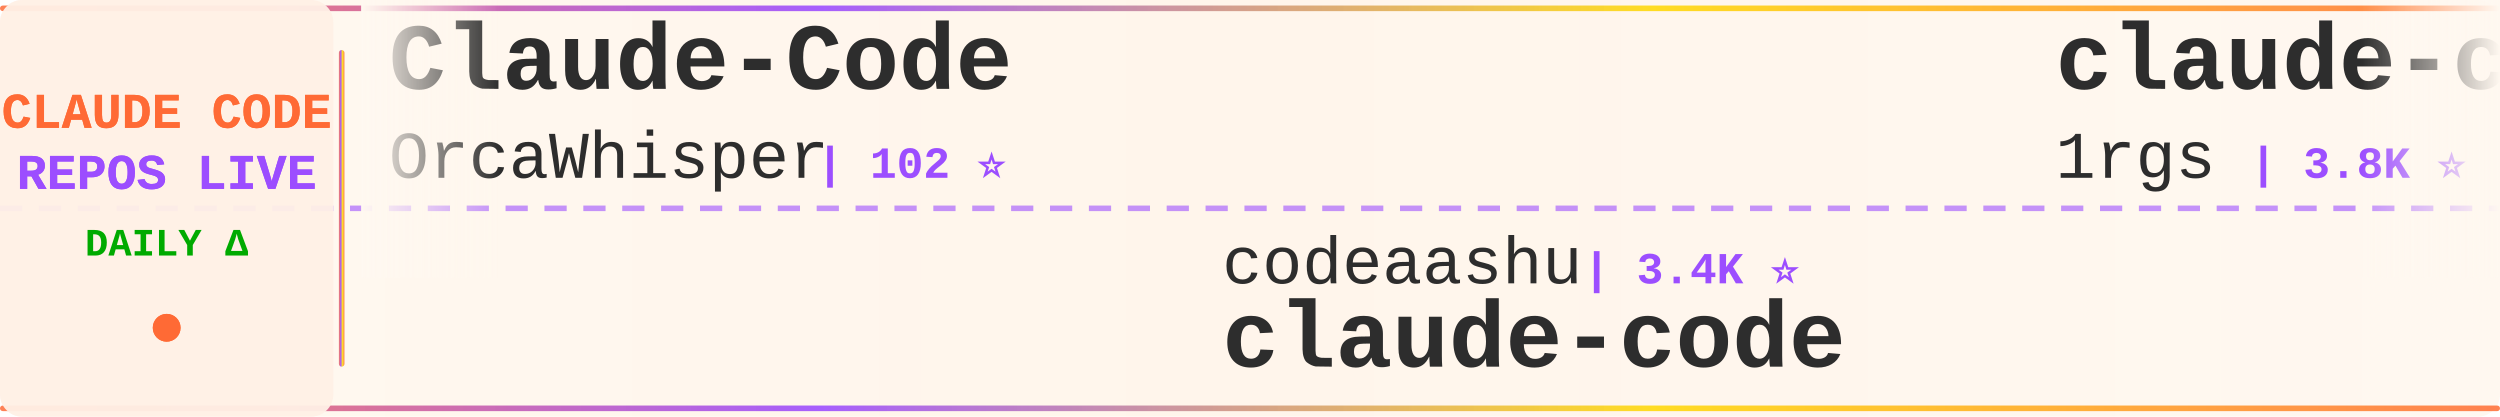
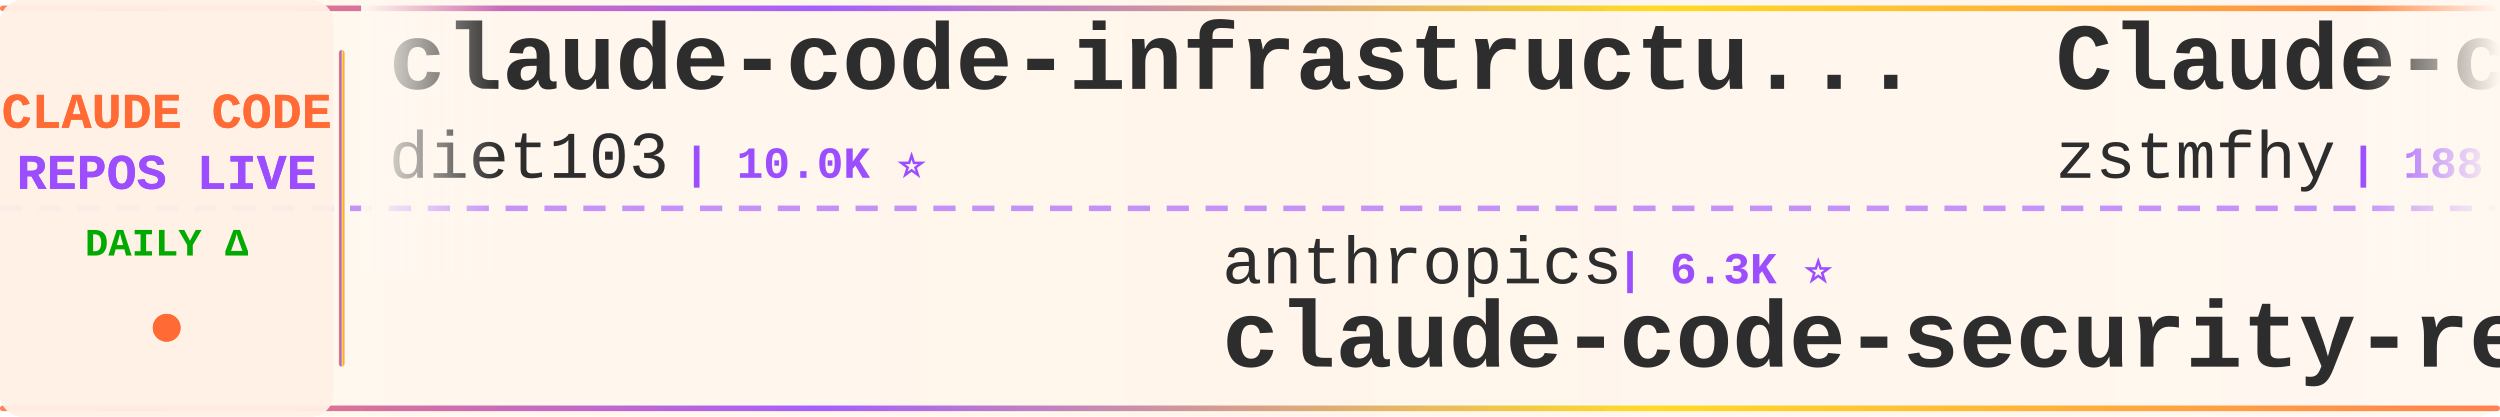
<svg xmlns="http://www.w3.org/2000/svg" width="900" height="150">
  <defs>
    <linearGradient id="tickerBg" x1="0%" y1="0%" x2="100%" y2="0%">
      <stop offset="0%" style="stop-color:#fff8f0;stop-opacity:0.98" />
      <stop offset="50%" style="stop-color:#fff5eb;stop-opacity:1" />
      <stop offset="100%" style="stop-color:#fff8f0;stop-opacity:0.98" />
    </linearGradient>
    <linearGradient id="borderGrad" x1="0%" y1="0%" x2="100%" y2="0%">
      <stop offset="0%" style="stop-color:#FF6B35;stop-opacity:0.85">
        <animate attributeName="stop-opacity" values="0.85;1;0.85" dur="2s" repeatCount="indefinite" />
      </stop>
      <stop offset="33%" style="stop-color:#9C4EFF;stop-opacity:0.9">
        <animate attributeName="stop-opacity" values="0.9;1;0.9" dur="2.2s" repeatCount="indefinite" />
      </stop>
      <stop offset="66%" style="stop-color:#FFD700;stop-opacity:0.85">
        <animate attributeName="stop-opacity" values="0.85;1;0.85" dur="1.8s" repeatCount="indefinite" />
      </stop>
      <stop offset="100%" style="stop-color:#FF6B35;stop-opacity:0.85">
        <animate attributeName="stop-opacity" values="0.85;1;0.85" dur="2s" repeatCount="indefinite" />
      </stop>
    </linearGradient>
    <filter id="textGlow">
      <feGaussianBlur stdDeviation="0.15" result="coloredBlur" />
      <feMerge>
        <feMergeNode in="coloredBlur" />
        <feMergeNode in="SourceGraphic" />
      </feMerge>
    </filter>
    <filter id="metricGlow">
      <feGaussianBlur stdDeviation="0.2" result="coloredBlur" />
      <feMerge>
        <feMergeNode in="coloredBlur" />
        <feMergeNode in="SourceGraphic" />
      </feMerge>
    </filter>
    <linearGradient id="leftFade" x1="0%" y1="0%" x2="100%" y2="0%">
      <stop offset="0%" style="stop-color:#fff8f0;stop-opacity:1" />
      <stop offset="100%" style="stop-color:#fff8f0;stop-opacity:0" />
    </linearGradient>
    <linearGradient id="rightFade" x1="0%" y1="0%" x2="100%" y2="0%">
      <stop offset="0%" style="stop-color:#fff8f0;stop-opacity:0" />
      <stop offset="100%" style="stop-color:#fff8f0;stop-opacity:1" />
    </linearGradient>
  </defs>
  <rect width="900" height="150" fill="url(#tickerBg)" rx="8" />
  <rect x="0" y="2" width="900" height="2" fill="url(#borderGrad)" rx="1" />
  <rect x="0" y="146" width="900" height="2" fill="url(#borderGrad)" rx="1" />
  <line x1="0" y1="75" x2="900" y2="75" stroke="#9C4EFF" stroke-width="2" stroke-dasharray="8 6" opacity="0.6" />
  <rect x="0" y="0" width="120" height="150" fill="#fff0e6" opacity="0.95" rx="8" />
  <text x="60" y="46" font-family="'Courier New', monospace" font-size="18" font-weight="bold" fill="#FF6B35" text-anchor="middle" filter="url(#textGlow)">
    CLAUDE CODE
  </text>
  <text x="60" y="68" font-family="'Courier New', monospace" font-size="18" font-weight="bold" fill="#9C4EFF" text-anchor="middle" filter="url(#textGlow)">
    REPOS LIVE
  </text>
  <text x="60" y="92" font-family="'Courier New', monospace" font-size="14" font-weight="bold" fill="#00aa00" text-anchor="middle">
    DAILY Δ
  </text>
  <circle cx="60" cy="118" r="5" fill="#FF6B35" filter="url(#metricGlow)">
    <animate attributeName="r" values="4;6;4" dur="1.5s" repeatCount="indefinite" />
    <animate attributeName="opacity" values="0.6;1;0.6" dur="1.5s" repeatCount="indefinite" />
  </circle>
  <rect x="122" y="18" width="2" height="114" fill="url(#borderGrad)" rx="1" />
  <clipPath id="tickerClip">
    <rect x="130" y="0" width="770" height="150" />
  </clipPath>
  <g clip-path="url(#tickerClip)">
    <g id="tickerItems">
      <animateTransform attributeName="transform" attributeType="XML" type="translate" from="0 0" to="-3000 0" dur="54s" repeatCount="indefinite" />
      <g transform="translate(0, 0)">
-         <text x="140" y="32" font-family="'Courier New', monospace" font-size="34" font-weight="bold" fill="#2d2d2d">Claude-Code</text>
-         <text x="140" y="64" font-family="'Courier New', monospace" font-size="24" font-weight="normal" fill="#2d2d2d" opacity="1.0">OrcaWhisper</text>
-         <text x="294" y="64" font-family="'Courier New', monospace" font-size="16" font-weight="bold" fill="#9C4EFF"> | 102 ⭐</text>
+         <text x="140" y="32" font-family="'Courier New', monospace" font-size="34" font-weight="bold" fill="#2d2d2d">claude-code-infrastructu...</text>
+         <text x="140" y="64" font-family="'Courier New', monospace" font-size="24" font-weight="normal" fill="#2d2d2d" opacity="1.0">diet103</text>
+         <text x="246" y="64" font-family="'Courier New', monospace" font-size="16" font-weight="bold" fill="#9C4EFF"> | 10.0K ⭐</text>
      </g>
      <g transform="translate(300, 0)">
-         <text x="140" y="102" font-family="'Courier New', monospace" font-size="24" font-weight="normal" fill="#2d2d2d" opacity="1.0">codeaashu</text>
-         <text x="270" y="102" font-family="'Courier New', monospace" font-size="16" font-weight="bold" fill="#9C4EFF"> | 3.4K ⭐</text>
-         <text x="140" y="132" font-family="'Courier New', monospace" font-size="34" font-weight="bold" fill="#2d2d2d">claude-code</text>
+         <text x="140" y="102" font-family="'Courier New', monospace" font-size="24" font-weight="normal" fill="#2d2d2d" opacity="1.0">anthropics</text>
+         <text x="282" y="102" font-family="'Courier New', monospace" font-size="16" font-weight="bold" fill="#9C4EFF"> | 6.3K ⭐</text>
+         <text x="140" y="132" font-family="'Courier New', monospace" font-size="34" font-weight="bold" fill="#2d2d2d">claude-code-security-rev...</text>
      </g>
      <g transform="translate(600, 0)">
-         <text x="140" y="32" font-family="'Courier New', monospace" font-size="34" font-weight="bold" fill="#2d2d2d">claude-code-proxy</text>
-         <text x="140" y="64" font-family="'Courier New', monospace" font-size="24" font-weight="normal" fill="#2d2d2d" opacity="1.0">1rgs</text>
-         <text x="210" y="64" font-family="'Courier New', monospace" font-size="16" font-weight="bold" fill="#9C4EFF"> | 3.8K ⭐</text>
+         <text x="140" y="32" font-family="'Courier New', monospace" font-size="34" font-weight="bold" fill="#2d2d2d">Claude-code</text>
+         <text x="140" y="64" font-family="'Courier New', monospace" font-size="24" font-weight="normal" fill="#2d2d2d" opacity="1.0">zstmfhy</text>
+         <text x="246" y="64" font-family="'Courier New', monospace" font-size="16" font-weight="bold" fill="#9C4EFF"> | 188 ⭐</text>
      </g>
      <g transform="translate(900, 0)">
-         <text x="140" y="102" font-family="'Courier New', monospace" font-size="24" font-weight="normal" fill="#2d2d2d" opacity="1.0">Onewon</text>
-         <text x="234" y="102" font-family="'Courier New', monospace" font-size="16" font-weight="bold" fill="#9C4EFF"> | 182 ⭐</text>
-         <text x="140" y="132" font-family="'Courier New', monospace" font-size="34" font-weight="bold" fill="#2d2d2d">claude-code</text>
+         <text x="140" y="102" font-family="'Courier New', monospace" font-size="24" font-weight="normal" fill="#2d2d2d" opacity="1.0">frankbria</text>
+         <text x="270" y="102" font-family="'Courier New', monospace" font-size="16" font-weight="bold" fill="#9C4EFF"> | 9.6K ⭐</text>
+         <text x="140" y="132" font-family="'Courier New', monospace" font-size="34" font-weight="bold" fill="#2d2d2d">ralph-claude-code</text>
      </g>
      <g transform="translate(1200, 0)">
-         <text x="140" y="32" font-family="'Courier New', monospace" font-size="34" font-weight="bold" fill="#2d2d2d">claude-code</text>
-         <text x="140" y="64" font-family="'Courier New', monospace" font-size="24" font-weight="normal" fill="#2d2d2d" opacity="1.0">tanbiralam</text>
-         <text x="282" y="64" font-family="'Courier New', monospace" font-size="16" font-weight="bold" fill="#9C4EFF"> | 2.3K ⭐ +2</text>
+         <text x="140" y="32" font-family="'Courier New', monospace" font-size="34" font-weight="bold" fill="#2d2d2d">claude-code-from-source</text>
+         <text x="140" y="64" font-family="'Courier New', monospace" font-size="24" font-weight="normal" fill="#2d2d2d" opacity="1.0">alejandrobalderas</text>
+         <text x="366" y="64" font-family="'Courier New', monospace" font-size="16" font-weight="bold" fill="#9C4EFF"> | 3.0K ⭐</text>
      </g>
      <g transform="translate(1500, 0)">
-         <text x="140" y="102" font-family="'Courier New', monospace" font-size="24" font-weight="normal" fill="#2d2d2d" opacity="1.0">xu-xiang</text>
-         <text x="258" y="102" font-family="'Courier New', monospace" font-size="16" font-weight="bold" fill="#9C4EFF"> | 2.0K ⭐</text>
-         <text x="140" y="132" font-family="'Courier New', monospace" font-size="34" font-weight="bold" fill="#2d2d2d">everything-claude-code-z...</text>
+         <text x="140" y="102" font-family="'Courier New', monospace" font-size="24" font-weight="normal" fill="#2d2d2d" opacity="1.0">ccplugins</text>
+         <text x="270" y="102" font-family="'Courier New', monospace" font-size="16" font-weight="bold" fill="#9C4EFF"> | 965 ⭐ +1</text>
+         <text x="140" y="132" font-family="'Courier New', monospace" font-size="34" font-weight="bold" fill="#2d2d2d">awesome-claude-code-plug...</text>
      </g>
      <g transform="translate(1800, 0)">
-         <text x="140" y="32" font-family="'Courier New', monospace" font-size="34" font-weight="bold" fill="#2d2d2d">claude-code-reverse</text>
-         <text x="140" y="64" font-family="'Courier New', monospace" font-size="24" font-weight="normal" fill="#2d2d2d" opacity="1.0">Yuyz0112</text>
-         <text x="258" y="64" font-family="'Courier New', monospace" font-size="16" font-weight="bold" fill="#9C4EFF"> | 2.4K ⭐</text>
+         <text x="140" y="32" font-family="'Courier New', monospace" font-size="34" font-weight="bold" fill="#2d2d2d">claude-code-router</text>
+         <text x="140" y="64" font-family="'Courier New', monospace" font-size="24" font-weight="normal" fill="#2d2d2d" opacity="1.0">musistudio</text>
+         <text x="282" y="64" font-family="'Courier New', monospace" font-size="16" font-weight="bold" fill="#9C4EFF"> | 37.5K ⭐ +4</text>
      </g>
      <g transform="translate(2100, 0)">
-         <text x="140" y="102" font-family="'Courier New', monospace" font-size="24" font-weight="normal" fill="#2d2d2d" opacity="1.0">freestylefly</text>
-         <text x="306" y="102" font-family="'Courier New', monospace" font-size="16" font-weight="bold" fill="#9C4EFF"> | 130 ⭐</text>
-         <text x="140" y="132" font-family="'Courier New', monospace" font-size="34" font-weight="bold" fill="#2d2d2d">claude-code</text>
+         <text x="140" y="102" font-family="'Courier New', monospace" font-size="24" font-weight="normal" fill="#2d2d2d" opacity="1.0">kodu-ai</text>
+         <text x="246" y="102" font-family="'Courier New', monospace" font-size="16" font-weight="bold" fill="#9C4EFF"> | 5.2K ⭐</text>
+         <text x="140" y="132" font-family="'Courier New', monospace" font-size="34" font-weight="bold" fill="#2d2d2d">claude-coder</text>
      </g>
      <g transform="translate(2400, 0)">
-         <text x="140" y="32" font-family="'Courier New', monospace" font-size="34" font-weight="bold" fill="#2d2d2d">andrej-karpathy-skills</text>
-         <text x="140" y="64" font-family="'Courier New', monospace" font-size="24" font-weight="normal" fill="#2d2d2d" opacity="1.0">multica-ai</text>
-         <text x="282" y="64" font-family="'Courier New', monospace" font-size="16" font-weight="bold" fill="#9C4EFF"> | 216.6K ⭐ +44</text>
+         <text x="140" y="32" font-family="'Courier New', monospace" font-size="34" font-weight="bold" fill="#2d2d2d">claude-code</text>
+         <text x="140" y="64" font-family="'Courier New', monospace" font-size="24" font-weight="normal" fill="#2d2d2d" opacity="1.0">T-Lab-CUHKSZ</text>
+         <text x="306" y="64" font-family="'Courier New', monospace" font-size="16" font-weight="bold" fill="#9C4EFF"> | 329 ⭐</text>
      </g>
      <g transform="translate(2700, 0)">
-         <text x="140" y="102" font-family="'Courier New', monospace" font-size="24" font-weight="normal" fill="#2d2d2d" opacity="1.0">jqueryscript</text>
-         <text x="306" y="102" font-family="'Courier New', monospace" font-size="16" font-weight="bold" fill="#9C4EFF"> | 523 ⭐</text>
-         <text x="140" y="132" font-family="'Courier New', monospace" font-size="34" font-weight="bold" fill="#2d2d2d">awesome-claude-code</text>
+         <text x="140" y="102" font-family="'Courier New', monospace" font-size="24" font-weight="normal" fill="#2d2d2d" opacity="1.0">Maciek-roboblog</text>
+         <text x="342" y="102" font-family="'Courier New', monospace" font-size="16" font-weight="bold" fill="#9C4EFF"> | 8.7K ⭐</text>
+         <text x="140" y="132" font-family="'Courier New', monospace" font-size="34" font-weight="bold" fill="#2d2d2d">Claude-Code-Usage-Monito...</text>
      </g>
      <g transform="translate(3000, 0)">
-         <text x="140" y="32" font-family="'Courier New', monospace" font-size="34" font-weight="bold" fill="#2d2d2d">Claude-Code</text>
-         <text x="140" y="64" font-family="'Courier New', monospace" font-size="24" font-weight="normal" fill="#2d2d2d" opacity="1.0">OrcaWhisper</text>
-         <text x="294" y="64" font-family="'Courier New', monospace" font-size="16" font-weight="bold" fill="#9C4EFF"> | 102 ⭐</text>
+         <text x="140" y="32" font-family="'Courier New', monospace" font-size="34" font-weight="bold" fill="#2d2d2d">claude-code-infrastructu...</text>
+         <text x="140" y="64" font-family="'Courier New', monospace" font-size="24" font-weight="normal" fill="#2d2d2d" opacity="1.0">diet103</text>
+         <text x="246" y="64" font-family="'Courier New', monospace" font-size="16" font-weight="bold" fill="#9C4EFF"> | 10.0K ⭐</text>
      </g>
      <g transform="translate(3300, 0)">
-         <text x="140" y="102" font-family="'Courier New', monospace" font-size="24" font-weight="normal" fill="#2d2d2d" opacity="1.0">codeaashu</text>
-         <text x="270" y="102" font-family="'Courier New', monospace" font-size="16" font-weight="bold" fill="#9C4EFF"> | 3.4K ⭐</text>
-         <text x="140" y="132" font-family="'Courier New', monospace" font-size="34" font-weight="bold" fill="#2d2d2d">claude-code</text>
+         <text x="140" y="102" font-family="'Courier New', monospace" font-size="24" font-weight="normal" fill="#2d2d2d" opacity="1.0">anthropics</text>
+         <text x="282" y="102" font-family="'Courier New', monospace" font-size="16" font-weight="bold" fill="#9C4EFF"> | 6.3K ⭐</text>
+         <text x="140" y="132" font-family="'Courier New', monospace" font-size="34" font-weight="bold" fill="#2d2d2d">claude-code-security-rev...</text>
      </g>
      <g transform="translate(3600, 0)">
-         <text x="140" y="32" font-family="'Courier New', monospace" font-size="34" font-weight="bold" fill="#2d2d2d">claude-code-proxy</text>
-         <text x="140" y="64" font-family="'Courier New', monospace" font-size="24" font-weight="normal" fill="#2d2d2d" opacity="1.0">1rgs</text>
-         <text x="210" y="64" font-family="'Courier New', monospace" font-size="16" font-weight="bold" fill="#9C4EFF"> | 3.8K ⭐</text>
+         <text x="140" y="32" font-family="'Courier New', monospace" font-size="34" font-weight="bold" fill="#2d2d2d">Claude-code</text>
+         <text x="140" y="64" font-family="'Courier New', monospace" font-size="24" font-weight="normal" fill="#2d2d2d" opacity="1.0">zstmfhy</text>
+         <text x="246" y="64" font-family="'Courier New', monospace" font-size="16" font-weight="bold" fill="#9C4EFF"> | 188 ⭐</text>
      </g>
      <g transform="translate(3900, 0)">
-         <text x="140" y="102" font-family="'Courier New', monospace" font-size="24" font-weight="normal" fill="#2d2d2d" opacity="1.0">Onewon</text>
-         <text x="234" y="102" font-family="'Courier New', monospace" font-size="16" font-weight="bold" fill="#9C4EFF"> | 182 ⭐</text>
-         <text x="140" y="132" font-family="'Courier New', monospace" font-size="34" font-weight="bold" fill="#2d2d2d">claude-code</text>
+         <text x="140" y="102" font-family="'Courier New', monospace" font-size="24" font-weight="normal" fill="#2d2d2d" opacity="1.0">frankbria</text>
+         <text x="270" y="102" font-family="'Courier New', monospace" font-size="16" font-weight="bold" fill="#9C4EFF"> | 9.6K ⭐</text>
+         <text x="140" y="132" font-family="'Courier New', monospace" font-size="34" font-weight="bold" fill="#2d2d2d">ralph-claude-code</text>
      </g>
    </g>
  </g>
  <rect x="130" y="0" width="50" height="100" fill="url(#leftFade)" />
  <rect x="850" y="0" width="50" height="100" fill="url(#rightFade)" />
</svg>
